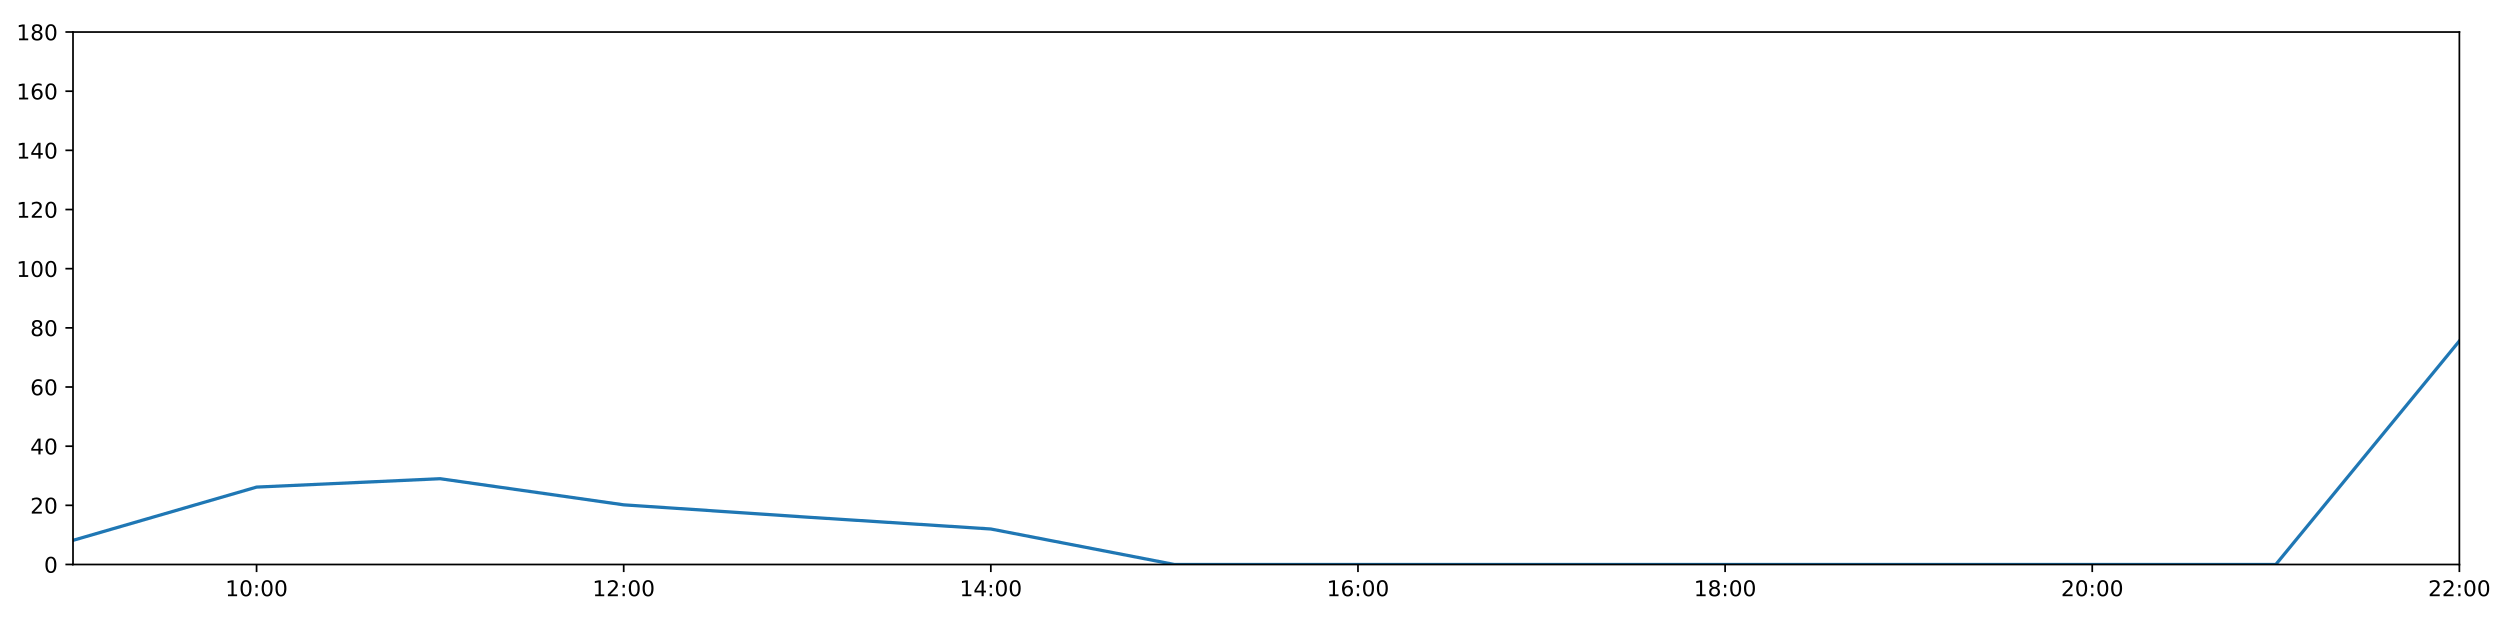
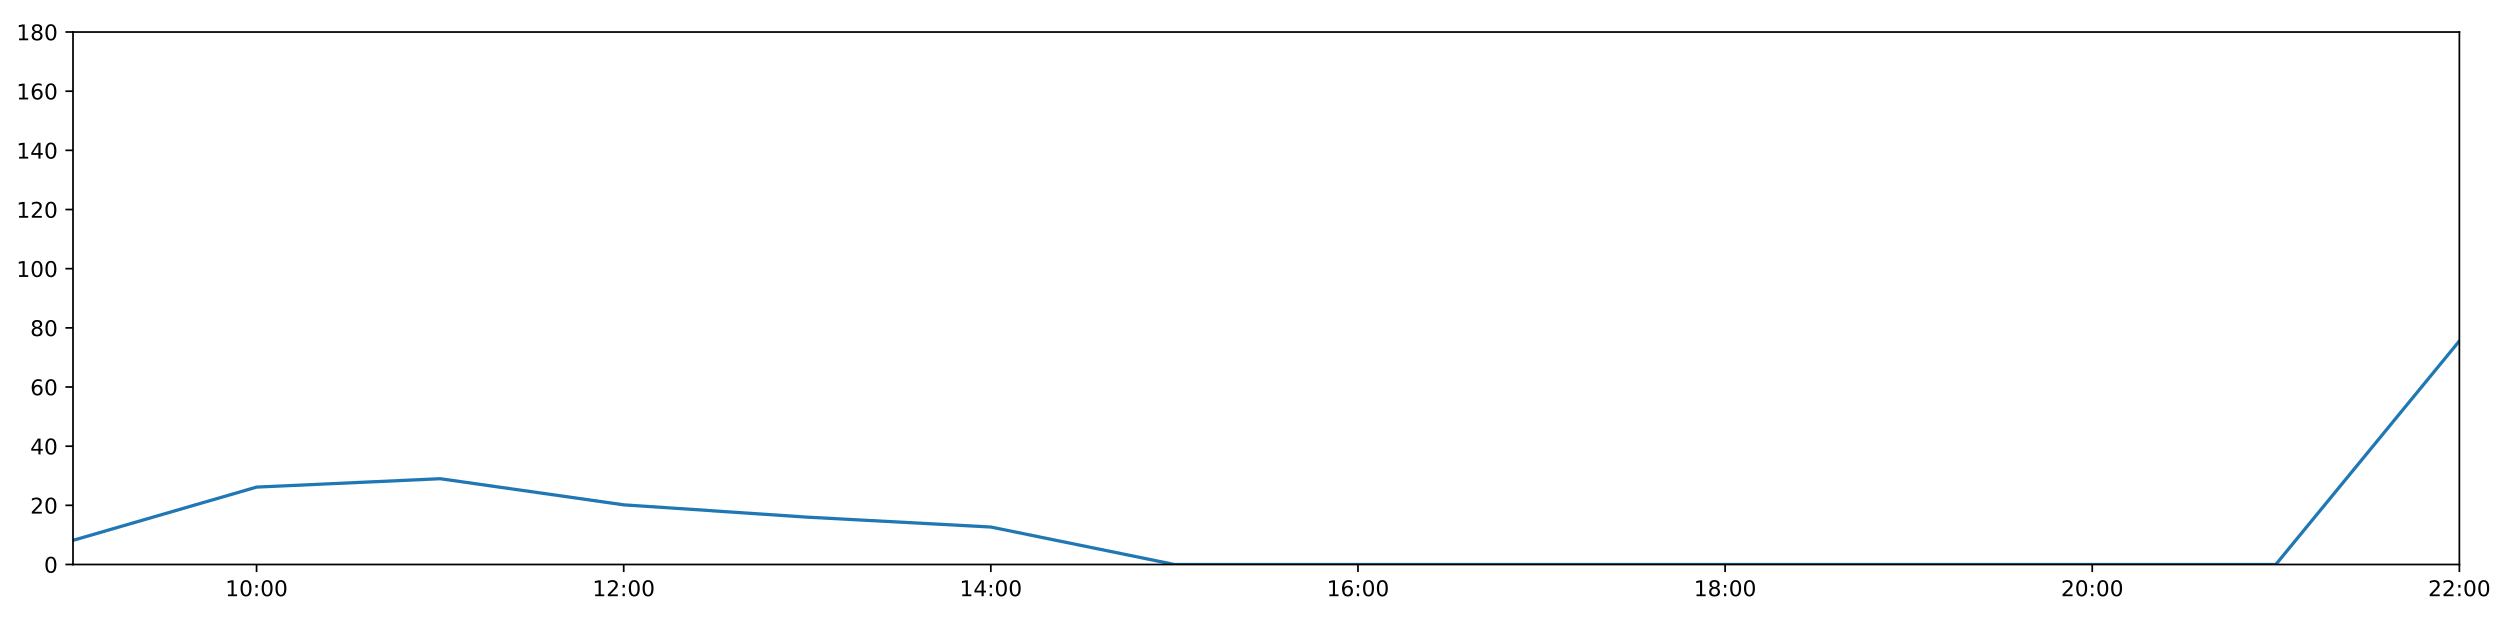
<svg xmlns="http://www.w3.org/2000/svg" xmlns:xlink="http://www.w3.org/1999/xlink" height="288pt" version="1.1" viewBox="0 0 1152 288" width="1152pt">
  <defs>
    <style type="text/css">
*{stroke-linecap:butt;stroke-linejoin:round;}
  </style>
  </defs>
  <g id="figure_1">
    <g id="patch_1">
      <path d="M 0 288  L 1152 288  L 1152 0  L 0 0  z " style="fill:#ffffff;" />
    </g>
    <g id="axes_1">
      <g id="patch_2">
        <path d="M 33.64 260.12  L 1133.28 260.12  L 1133.28 14.76  L 33.64 14.76  z " style="fill:#ffffff;" />
      </g>
      <g id="matplotlib.axis_1">
        <g id="xtick_1">
          <g id="line2d_1">
            <defs>
-               <path d="M 0 0  L 0 3.5  " id="mb055b1c22d" style="stroke:#000000;stroke-width:0.8;" />
-             </defs>
-             <g>
-               <use style="stroke:#000000;stroke-width:0.8;" x="118.228" xlink:href="#mb055b1c22d" y="260.12" />
+               <path d="M 0 0  L 0 3.5  " id="m81fa7a7be7" style="stroke:#000000;stroke-width:0.8;" />
+             </defs>
+             <g>
+               <use style="stroke:#000000;stroke-width:0.8;" x="118.228" xlink:href="#m81fa7a7be7" y="260.12" />
            </g>
          </g>
          <g id="text_1">
            <defs>
              <path d="M 12.406 8.297  L 28.516 8.297  L 28.516 63.922  L 10.984 60.406  L 10.984 69.391  L 28.422 72.906  L 38.281 72.906  L 38.281 8.297  L 54.391 8.297  L 54.391 0  L 12.406 0  z " id="DejaVuSans-49" />
              <path d="M 31.781 66.406  Q 24.172 66.406 20.328 58.906  Q 16.5 51.422 16.5 36.375  Q 16.5 21.391 20.328 13.891  Q 24.172 6.391 31.781 6.391  Q 39.453 6.391 43.281 13.891  Q 47.125 21.391 47.125 36.375  Q 47.125 51.422 43.281 58.906  Q 39.453 66.406 31.781 66.406  z M 31.781 74.219  Q 44.047 74.219 50.516 64.516  Q 56.984 54.828 56.984 36.375  Q 56.984 17.969 50.516 8.266  Q 44.047 -1.422 31.781 -1.422  Q 19.531 -1.422 13.062 8.266  Q 6.594 17.969 6.594 36.375  Q 6.594 54.828 13.062 64.516  Q 19.531 74.219 31.781 74.219  z " id="DejaVuSans-48" />
              <path d="M 11.719 12.406  L 22.016 12.406  L 22.016 0  L 11.719 0  z M 11.719 51.703  L 22.016 51.703  L 22.016 39.312  L 11.719 39.312  z " id="DejaVuSans-58" />
            </defs>
            <g transform="translate(103.8183 274.7184)scale(0.1 -0.1)">
              <use xlink:href="#DejaVuSans-49" />
              <use x="63.623" xlink:href="#DejaVuSans-48" />
              <use x="127.246" xlink:href="#DejaVuSans-58" />
              <use x="160.938" xlink:href="#DejaVuSans-48" />
              <use x="224.561" xlink:href="#DejaVuSans-48" />
            </g>
          </g>
        </g>
        <g id="xtick_2">
          <g id="line2d_2">
            <g>
-               <use style="stroke:#000000;stroke-width:0.8;" x="287.403" xlink:href="#mb055b1c22d" y="260.12" />
+               <use style="stroke:#000000;stroke-width:0.8;" x="287.403" xlink:href="#m81fa7a7be7" y="260.12" />
            </g>
          </g>
          <g id="text_2">
            <defs>
              <path d="M 19.188 8.297  L 53.609 8.297  L 53.609 0  L 7.328 0  L 7.328 8.297  Q 12.938 14.109 22.625 23.891  Q 32.328 33.688 34.812 36.531  Q 39.547 41.844 41.422 45.531  Q 43.312 49.219 43.312 52.781  Q 43.312 58.594 39.234 62.25  Q 35.156 65.922 28.609 65.922  Q 23.969 65.922 18.812 64.312  Q 13.672 62.703 7.812 59.422  L 7.812 69.391  Q 13.766 71.781 18.938 73  Q 24.125 74.219 28.422 74.219  Q 39.75 74.219 46.484 68.547  Q 53.219 62.891 53.219 53.422  Q 53.219 48.922 51.531 44.891  Q 49.859 40.875 45.406 35.406  Q 44.188 33.984 37.641 27.219  Q 31.109 20.453 19.188 8.297  z " id="DejaVuSans-50" />
            </defs>
            <g transform="translate(272.9937 274.7184)scale(0.1 -0.1)">
              <use xlink:href="#DejaVuSans-49" />
              <use x="63.623" xlink:href="#DejaVuSans-50" />
              <use x="127.246" xlink:href="#DejaVuSans-58" />
              <use x="160.938" xlink:href="#DejaVuSans-48" />
              <use x="224.561" xlink:href="#DejaVuSans-48" />
            </g>
          </g>
        </g>
        <g id="xtick_3">
          <g id="line2d_3">
            <g>
-               <use style="stroke:#000000;stroke-width:0.8;" x="456.578" xlink:href="#mb055b1c22d" y="260.12" />
+               <use style="stroke:#000000;stroke-width:0.8;" x="456.578" xlink:href="#m81fa7a7be7" y="260.12" />
            </g>
          </g>
          <g id="text_3">
            <defs>
              <path d="M 37.797 64.312  L 12.891 25.391  L 37.797 25.391  z M 35.203 72.906  L 47.609 72.906  L 47.609 25.391  L 58.016 25.391  L 58.016 17.188  L 47.609 17.188  L 47.609 0  L 37.797 0  L 37.797 17.188  L 4.891 17.188  L 4.891 26.703  z " id="DejaVuSans-52" />
            </defs>
            <g transform="translate(442.1691 274.7184)scale(0.1 -0.1)">
              <use xlink:href="#DejaVuSans-49" />
              <use x="63.623" xlink:href="#DejaVuSans-52" />
              <use x="127.246" xlink:href="#DejaVuSans-58" />
              <use x="160.938" xlink:href="#DejaVuSans-48" />
              <use x="224.561" xlink:href="#DejaVuSans-48" />
            </g>
          </g>
        </g>
        <g id="xtick_4">
          <g id="line2d_4">
            <g>
-               <use style="stroke:#000000;stroke-width:0.8;" x="625.754" xlink:href="#mb055b1c22d" y="260.12" />
+               <use style="stroke:#000000;stroke-width:0.8;" x="625.754" xlink:href="#m81fa7a7be7" y="260.12" />
            </g>
          </g>
          <g id="text_4">
            <defs>
              <path d="M 33.016 40.375  Q 26.375 40.375 22.484 35.828  Q 18.609 31.297 18.609 23.391  Q 18.609 15.531 22.484 10.953  Q 26.375 6.391 33.016 6.391  Q 39.656 6.391 43.531 10.953  Q 47.406 15.531 47.406 23.391  Q 47.406 31.297 43.531 35.828  Q 39.656 40.375 33.016 40.375  z M 52.594 71.297  L 52.594 62.312  Q 48.875 64.062 45.094 64.984  Q 41.312 65.922 37.594 65.922  Q 27.828 65.922 22.672 59.328  Q 17.531 52.734 16.797 39.406  Q 19.672 43.656 24.016 45.922  Q 28.375 48.188 33.594 48.188  Q 44.578 48.188 50.953 41.516  Q 57.328 34.859 57.328 23.391  Q 57.328 12.156 50.688 5.359  Q 44.047 -1.422 33.016 -1.422  Q 20.359 -1.422 13.672 8.266  Q 6.984 17.969 6.984 36.375  Q 6.984 53.656 15.188 63.938  Q 23.391 74.219 37.203 74.219  Q 40.922 74.219 44.703 73.484  Q 48.484 72.75 52.594 71.297  z " id="DejaVuSans-54" />
            </defs>
            <g transform="translate(611.3445 274.7184)scale(0.1 -0.1)">
              <use xlink:href="#DejaVuSans-49" />
              <use x="63.623" xlink:href="#DejaVuSans-54" />
              <use x="127.246" xlink:href="#DejaVuSans-58" />
              <use x="160.938" xlink:href="#DejaVuSans-48" />
              <use x="224.561" xlink:href="#DejaVuSans-48" />
            </g>
          </g>
        </g>
        <g id="xtick_5">
          <g id="line2d_5">
            <g>
-               <use style="stroke:#000000;stroke-width:0.8;" x="794.929" xlink:href="#mb055b1c22d" y="260.12" />
+               <use style="stroke:#000000;stroke-width:0.8;" x="794.929" xlink:href="#m81fa7a7be7" y="260.12" />
            </g>
          </g>
          <g id="text_5">
            <defs>
              <path d="M 31.781 34.625  Q 24.75 34.625 20.719 30.859  Q 16.703 27.094 16.703 20.516  Q 16.703 13.922 20.719 10.156  Q 24.75 6.391 31.781 6.391  Q 38.812 6.391 42.859 10.172  Q 46.922 13.969 46.922 20.516  Q 46.922 27.094 42.891 30.859  Q 38.875 34.625 31.781 34.625  z M 21.922 38.812  Q 15.578 40.375 12.031 44.719  Q 8.5 49.078 8.5 55.328  Q 8.5 64.062 14.719 69.141  Q 20.953 74.219 31.781 74.219  Q 42.672 74.219 48.875 69.141  Q 55.078 64.062 55.078 55.328  Q 55.078 49.078 51.531 44.719  Q 48 40.375 41.703 38.812  Q 48.828 37.156 52.797 32.312  Q 56.781 27.484 56.781 20.516  Q 56.781 9.906 50.312 4.234  Q 43.844 -1.422 31.781 -1.422  Q 19.734 -1.422 13.25 4.234  Q 6.781 9.906 6.781 20.516  Q 6.781 27.484 10.781 32.312  Q 14.797 37.156 21.922 38.812  z M 18.312 54.391  Q 18.312 48.734 21.844 45.562  Q 25.391 42.391 31.781 42.391  Q 38.141 42.391 41.719 45.562  Q 45.312 48.734 45.312 54.391  Q 45.312 60.062 41.719 63.234  Q 38.141 66.406 31.781 66.406  Q 25.391 66.406 21.844 63.234  Q 18.312 60.062 18.312 54.391  z " id="DejaVuSans-56" />
            </defs>
            <g transform="translate(780.5199 274.7184)scale(0.1 -0.1)">
              <use xlink:href="#DejaVuSans-49" />
              <use x="63.623" xlink:href="#DejaVuSans-56" />
              <use x="127.246" xlink:href="#DejaVuSans-58" />
              <use x="160.938" xlink:href="#DejaVuSans-48" />
              <use x="224.561" xlink:href="#DejaVuSans-48" />
            </g>
          </g>
        </g>
        <g id="xtick_6">
          <g id="line2d_6">
            <g>
-               <use style="stroke:#000000;stroke-width:0.8;" x="964.105" xlink:href="#mb055b1c22d" y="260.12" />
+               <use style="stroke:#000000;stroke-width:0.8;" x="964.105" xlink:href="#m81fa7a7be7" y="260.12" />
            </g>
          </g>
          <g id="text_6">
            <g transform="translate(949.6952 274.7184)scale(0.1 -0.1)">
              <use xlink:href="#DejaVuSans-50" />
              <use x="63.623" xlink:href="#DejaVuSans-48" />
              <use x="127.246" xlink:href="#DejaVuSans-58" />
              <use x="160.938" xlink:href="#DejaVuSans-48" />
              <use x="224.561" xlink:href="#DejaVuSans-48" />
            </g>
          </g>
        </g>
        <g id="xtick_7">
          <g id="line2d_7">
            <g>
-               <use style="stroke:#000000;stroke-width:0.8;" x="1133.28" xlink:href="#mb055b1c22d" y="260.12" />
+               <use style="stroke:#000000;stroke-width:0.8;" x="1133.28" xlink:href="#m81fa7a7be7" y="260.12" />
            </g>
          </g>
          <g id="text_7">
            <g transform="translate(1118.871 274.7184)scale(0.1 -0.1)">
              <use xlink:href="#DejaVuSans-50" />
              <use x="63.623" xlink:href="#DejaVuSans-50" />
              <use x="127.246" xlink:href="#DejaVuSans-58" />
              <use x="160.938" xlink:href="#DejaVuSans-48" />
              <use x="224.561" xlink:href="#DejaVuSans-48" />
            </g>
          </g>
        </g>
      </g>
      <g id="matplotlib.axis_2">
        <g id="ytick_1">
          <g id="line2d_8">
            <defs>
-               <path d="M 0 0  L -3.5 0  " id="m6ea2361567" style="stroke:#000000;stroke-width:0.8;" />
-             </defs>
-             <g>
-               <use style="stroke:#000000;stroke-width:0.8;" x="33.64" xlink:href="#m6ea2361567" y="260.12" />
+               <path d="M 0 0  L -3.5 0  " id="m077c9575f5" style="stroke:#000000;stroke-width:0.8;" />
+             </defs>
+             <g>
+               <use style="stroke:#000000;stroke-width:0.8;" x="33.64" xlink:href="#m077c9575f5" y="260.12" />
            </g>
          </g>
          <g id="text_8">
            <g transform="translate(20.2775 263.9192)scale(0.1 -0.1)">
              <use xlink:href="#DejaVuSans-48" />
            </g>
          </g>
        </g>
        <g id="ytick_2">
          <g id="line2d_9">
            <g>
-               <use style="stroke:#000000;stroke-width:0.8;" x="33.64" xlink:href="#m6ea2361567" y="232.858" />
+               <use style="stroke:#000000;stroke-width:0.8;" x="33.64" xlink:href="#m077c9575f5" y="232.858" />
            </g>
          </g>
          <g id="text_9">
            <g transform="translate(13.915 236.657)scale(0.1 -0.1)">
              <use xlink:href="#DejaVuSans-50" />
              <use x="63.623" xlink:href="#DejaVuSans-48" />
            </g>
          </g>
        </g>
        <g id="ytick_3">
          <g id="line2d_10">
            <g>
-               <use style="stroke:#000000;stroke-width:0.8;" x="33.64" xlink:href="#m6ea2361567" y="205.596" />
+               <use style="stroke:#000000;stroke-width:0.8;" x="33.64" xlink:href="#m077c9575f5" y="205.596" />
            </g>
          </g>
          <g id="text_10">
            <g transform="translate(13.915 209.3948)scale(0.1 -0.1)">
              <use xlink:href="#DejaVuSans-52" />
              <use x="63.623" xlink:href="#DejaVuSans-48" />
            </g>
          </g>
        </g>
        <g id="ytick_4">
          <g id="line2d_11">
            <g>
-               <use style="stroke:#000000;stroke-width:0.8;" x="33.64" xlink:href="#m6ea2361567" y="178.333" />
+               <use style="stroke:#000000;stroke-width:0.8;" x="33.64" xlink:href="#m077c9575f5" y="178.333" />
            </g>
          </g>
          <g id="text_11">
            <g transform="translate(13.915 182.1326)scale(0.1 -0.1)">
              <use xlink:href="#DejaVuSans-54" />
              <use x="63.623" xlink:href="#DejaVuSans-48" />
            </g>
          </g>
        </g>
        <g id="ytick_5">
          <g id="line2d_12">
            <g>
-               <use style="stroke:#000000;stroke-width:0.8;" x="33.64" xlink:href="#m6ea2361567" y="151.071" />
+               <use style="stroke:#000000;stroke-width:0.8;" x="33.64" xlink:href="#m077c9575f5" y="151.071" />
            </g>
          </g>
          <g id="text_12">
            <g transform="translate(13.915 154.8703)scale(0.1 -0.1)">
              <use xlink:href="#DejaVuSans-56" />
              <use x="63.623" xlink:href="#DejaVuSans-48" />
            </g>
          </g>
        </g>
        <g id="ytick_6">
          <g id="line2d_13">
            <g>
-               <use style="stroke:#000000;stroke-width:0.8;" x="33.64" xlink:href="#m6ea2361567" y="123.809" />
+               <use style="stroke:#000000;stroke-width:0.8;" x="33.64" xlink:href="#m077c9575f5" y="123.809" />
            </g>
          </g>
          <g id="text_13">
            <g transform="translate(7.5525 127.6081)scale(0.1 -0.1)">
              <use xlink:href="#DejaVuSans-49" />
              <use x="63.623" xlink:href="#DejaVuSans-48" />
              <use x="127.246" xlink:href="#DejaVuSans-48" />
            </g>
          </g>
        </g>
        <g id="ytick_7">
          <g id="line2d_14">
            <g>
-               <use style="stroke:#000000;stroke-width:0.8;" x="33.64" xlink:href="#m6ea2361567" y="96.547" />
+               <use style="stroke:#000000;stroke-width:0.8;" x="33.64" xlink:href="#m077c9575f5" y="96.547" />
            </g>
          </g>
          <g id="text_14">
            <g transform="translate(7.5525 100.3459)scale(0.1 -0.1)">
              <use xlink:href="#DejaVuSans-49" />
              <use x="63.623" xlink:href="#DejaVuSans-50" />
              <use x="127.246" xlink:href="#DejaVuSans-48" />
            </g>
          </g>
        </g>
        <g id="ytick_8">
          <g id="line2d_15">
            <g>
-               <use style="stroke:#000000;stroke-width:0.8;" x="33.64" xlink:href="#m6ea2361567" y="69.284" />
+               <use style="stroke:#000000;stroke-width:0.8;" x="33.64" xlink:href="#m077c9575f5" y="69.284" />
            </g>
          </g>
          <g id="text_15">
            <g transform="translate(7.5525 73.08366)scale(0.1 -0.1)">
              <use xlink:href="#DejaVuSans-49" />
              <use x="63.623" xlink:href="#DejaVuSans-52" />
              <use x="127.246" xlink:href="#DejaVuSans-48" />
            </g>
          </g>
        </g>
        <g id="ytick_9">
          <g id="line2d_16">
            <g>
-               <use style="stroke:#000000;stroke-width:0.8;" x="33.64" xlink:href="#m6ea2361567" y="42.022" />
+               <use style="stroke:#000000;stroke-width:0.8;" x="33.64" xlink:href="#m077c9575f5" y="42.022" />
            </g>
          </g>
          <g id="text_16">
            <g transform="translate(7.5525 45.82144)scale(0.1 -0.1)">
              <use xlink:href="#DejaVuSans-49" />
              <use x="63.623" xlink:href="#DejaVuSans-54" />
              <use x="127.246" xlink:href="#DejaVuSans-48" />
            </g>
          </g>
        </g>
        <g id="ytick_10">
          <g id="line2d_17">
            <g>
-               <use style="stroke:#000000;stroke-width:0.8;" x="33.64" xlink:href="#m6ea2361567" y="14.76" />
+               <use style="stroke:#000000;stroke-width:0.8;" x="33.64" xlink:href="#m077c9575f5" y="14.76" />
            </g>
          </g>
          <g id="text_17">
            <g transform="translate(7.5525 18.55922)scale(0.1 -0.1)">
              <use xlink:href="#DejaVuSans-49" />
              <use x="63.623" xlink:href="#DejaVuSans-56" />
              <use x="127.246" xlink:href="#DejaVuSans-48" />
            </g>
          </g>
        </g>
      </g>
      <g id="line2d_18">
-         <path clip-path="url(#p59329542fe)" d="M 33.64 248.988  L 118.228 224.452  L 202.815 220.59  L 287.403 232.631  L 371.991 238.31  L 456.578 243.763  L 541.166 260.12  L 625.754 260.12  L 710.342 260.12  L 794.929 260.12  L 879.517 260.12  L 964.105 260.12  L 1048.692 260.12  L 1133.28 157.108  " style="fill:none;stroke:#1f77b4;stroke-linecap:square;stroke-width:1.5;" />
+         <path clip-path="url(#p02f8f575da)" d="M 33.64 248.988  L 118.228 224.452  L 202.815 220.59  L 287.403 232.631  L 371.991 238.31  L 456.578 242.854  L 541.166 260.12  L 625.754 260.12  L 710.342 260.12  L 794.929 260.12  L 879.517 260.12  L 964.105 260.12  L 1048.692 260.12  L 1133.28 157.108  " style="fill:none;stroke:#1f77b4;stroke-linecap:square;stroke-width:1.5;" />
      </g>
      <g id="patch_3">
        <path d="M 33.64 260.12  L 33.64 14.76  " style="fill:none;stroke:#000000;stroke-linecap:square;stroke-linejoin:miter;stroke-width:0.8;" />
      </g>
      <g id="patch_4">
        <path d="M 1133.28 260.12  L 1133.28 14.76  " style="fill:none;stroke:#000000;stroke-linecap:square;stroke-linejoin:miter;stroke-width:0.8;" />
      </g>
      <g id="patch_5">
        <path d="M 33.64 260.12  L 1133.28 260.12  " style="fill:none;stroke:#000000;stroke-linecap:square;stroke-linejoin:miter;stroke-width:0.8;" />
      </g>
      <g id="patch_6">
        <path d="M 33.64 14.76  L 1133.28 14.76  " style="fill:none;stroke:#000000;stroke-linecap:square;stroke-linejoin:miter;stroke-width:0.8;" />
      </g>
    </g>
  </g>
  <defs>
-     <clipPath id="p59329542fe">
+     <clipPath id="p02f8f575da">
      <rect height="245.36" width="1099.64" x="33.64" y="14.76" />
    </clipPath>
  </defs>
</svg>
